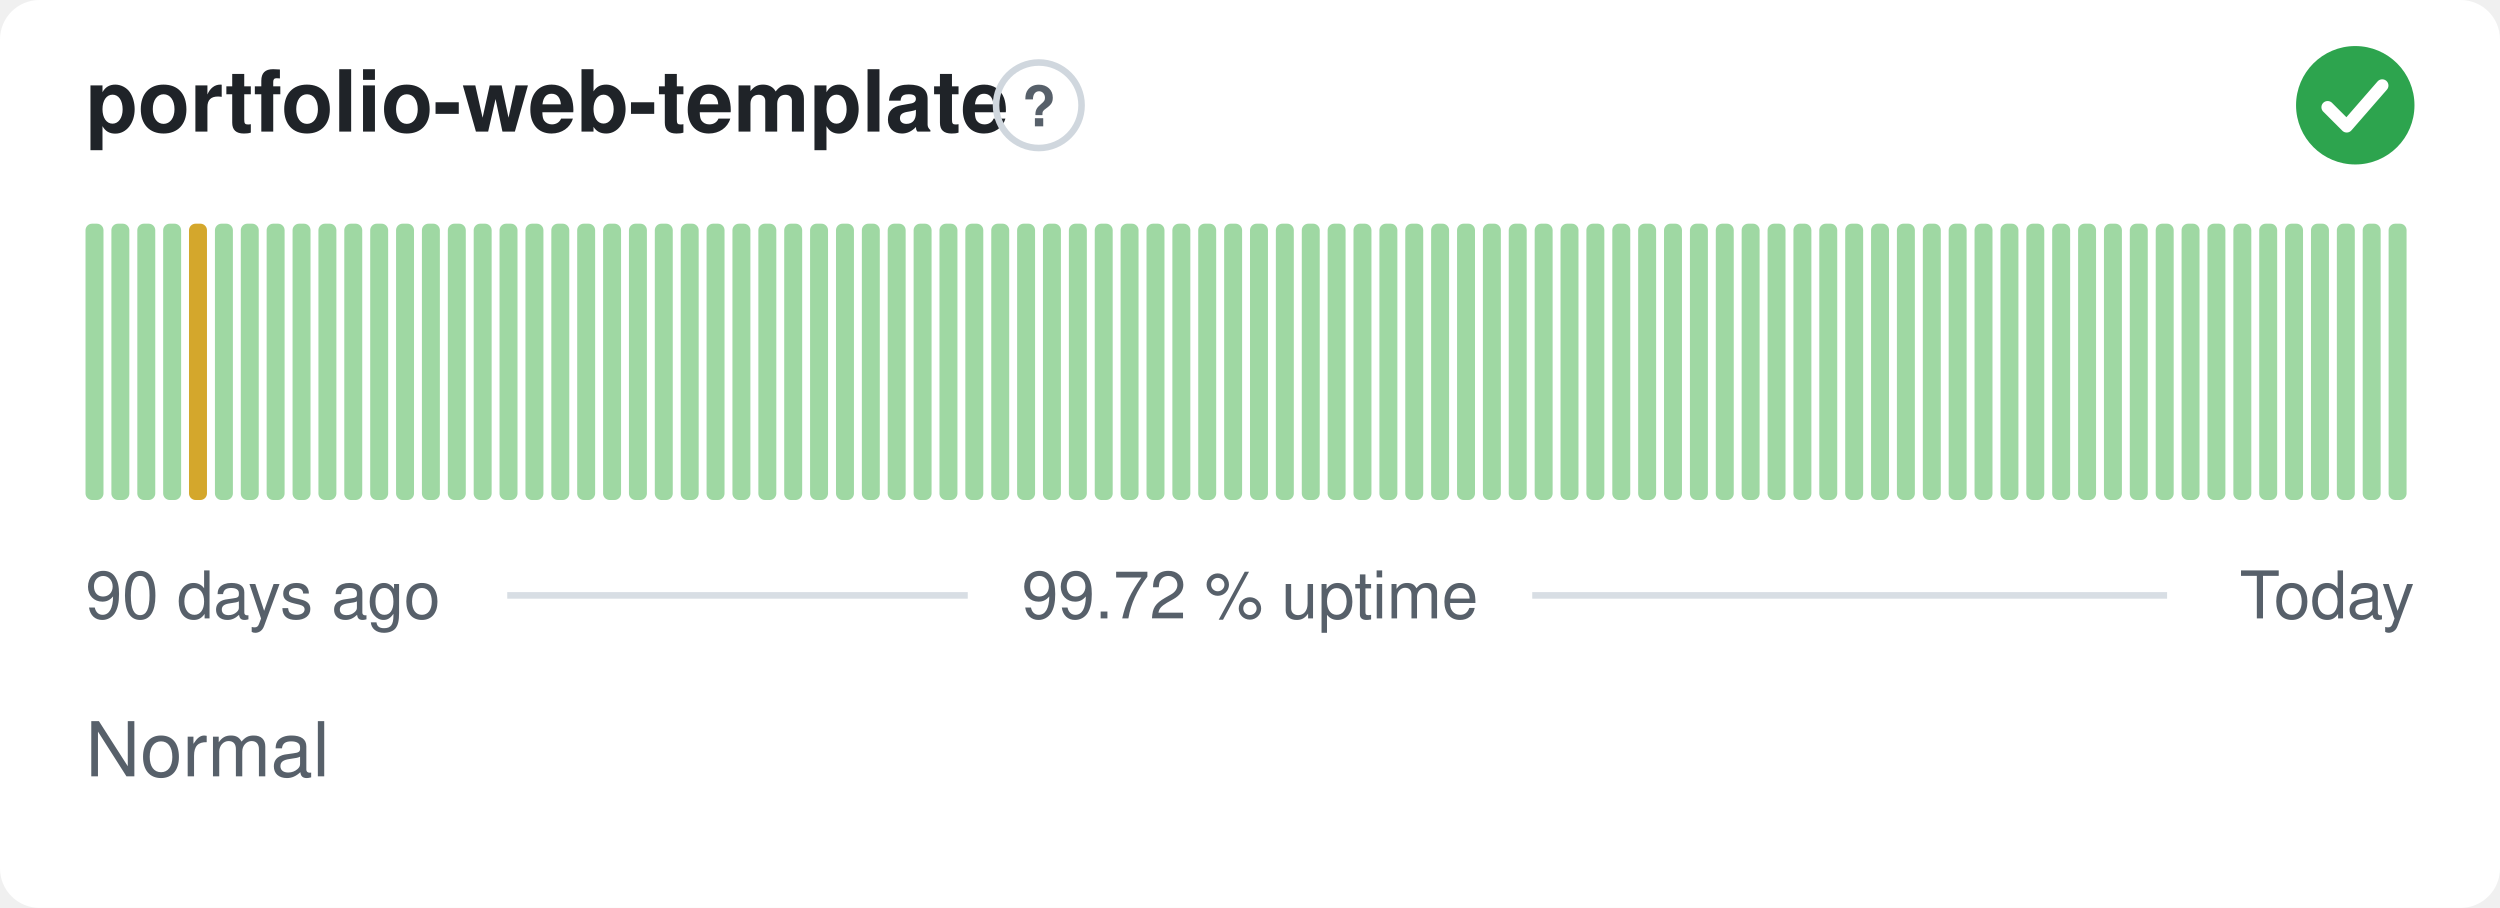
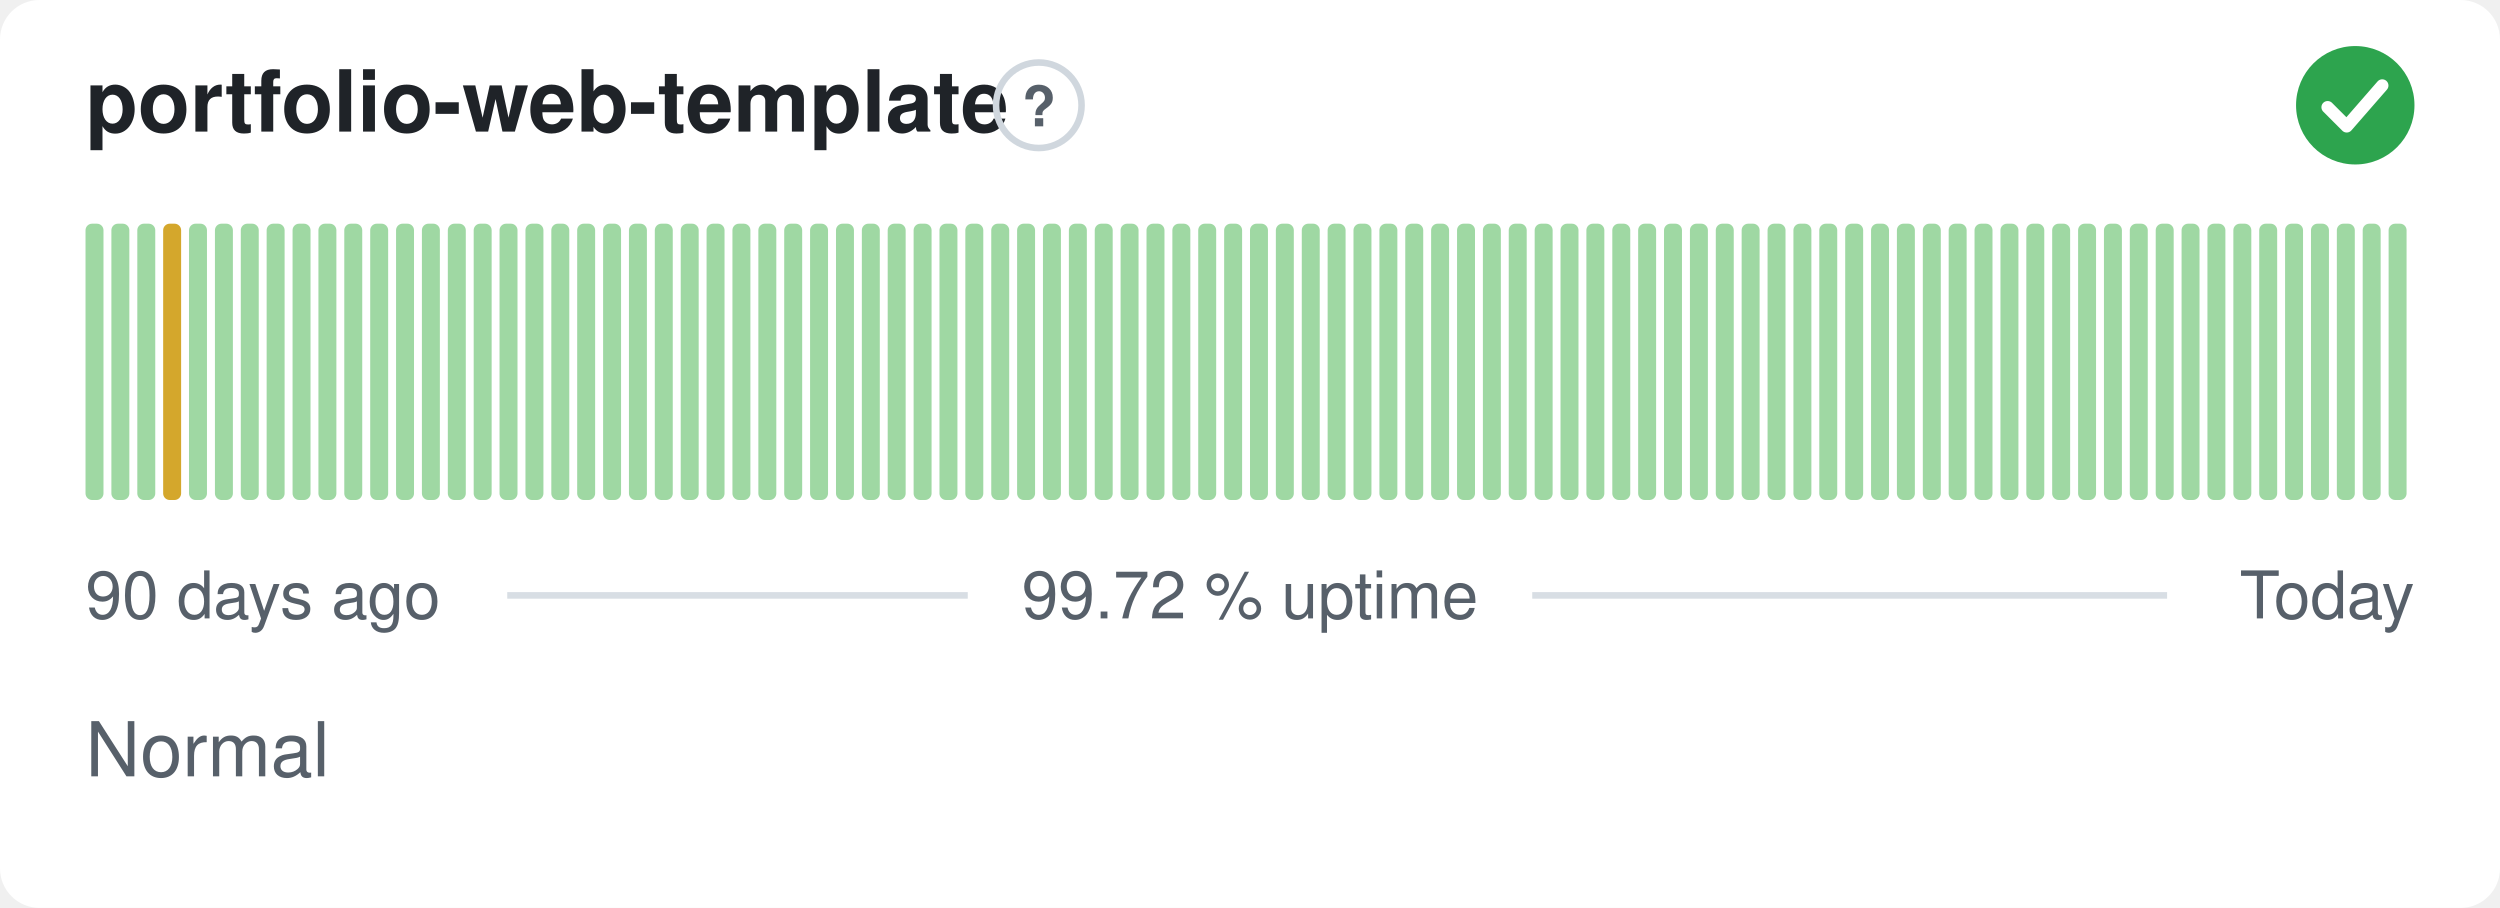
<svg xmlns="http://www.w3.org/2000/svg" width="380" height="138" viewBox="0 0 380 138" role="img" aria-label="portfolio-web-template: Normal, 99.72 % uptime over the last 90 days" font-family="-apple-system,BlinkMacSystemFont,'Segoe UI',Helvetica,Arial,sans-serif">
  <style>
    @media (prefers-color-scheme: dark) {
      .bg { fill: #0d1117 }
      .title { fill: #e6edf3 }
      .muted { fill: #8b949e }
      .hint { stroke: #30363d }
      .rule { stroke: #30363d }
      .nodata { fill: #21262d }
    }
  </style>
  <rect class="bg" width="380" height="138" rx="6" fill="#ffffff" />
  <text class="title" x="13" y="20" font-size="13" font-weight="600" fill="#1f2328">portfolio-web-template</text>
  <circle class="hint" cx="157.9" cy="16" r="6.5" fill="none" stroke="#d0d7de" stroke-width="1" />
  <text class="muted" x="157.9" y="19.2" text-anchor="middle" font-size="8.5" font-weight="700" fill="#57606a">?</text>
  <circle cx="358" cy="16" r="9" fill="#2da44e" />
  <path d="M353.80 16.30l2.90 2.90 5.40 -6.20" fill="none" stroke="#fff" stroke-width="1.89" stroke-linecap="round" stroke-linejoin="round" />
  <rect x="13.00" y="34.00" width="2.73" height="42.00" rx="1" fill="#9fd8a3" />
  <rect x="16.93" y="34.00" width="2.73" height="42.00" rx="1" fill="#9fd8a3" />
  <rect x="20.87" y="34.00" width="2.73" height="42.00" rx="1" fill="#9fd8a3" />
-   <rect x="24.80" y="34.00" width="2.73" height="42.00" rx="1" fill="#9fd8a3" />
-   <rect x="28.73" y="34.00" width="2.73" height="42.00" rx="1" fill="#d4a72c" />
+   <rect x="24.80" y="34.00" width="2.73" height="42.00" rx="1" fill="#d4a72c" />
+   <rect x="28.73" y="34.00" width="2.73" height="42.00" rx="1" fill="#9fd8a3" />
  <rect x="32.67" y="34.00" width="2.73" height="42.00" rx="1" fill="#9fd8a3" />
  <rect x="36.60" y="34.00" width="2.73" height="42.00" rx="1" fill="#9fd8a3" />
  <rect x="40.53" y="34.00" width="2.73" height="42.00" rx="1" fill="#9fd8a3" />
  <rect x="44.47" y="34.00" width="2.73" height="42.00" rx="1" fill="#9fd8a3" />
  <rect x="48.40" y="34.00" width="2.73" height="42.00" rx="1" fill="#9fd8a3" />
  <rect x="52.33" y="34.00" width="2.73" height="42.00" rx="1" fill="#9fd8a3" />
  <rect x="56.27" y="34.00" width="2.73" height="42.00" rx="1" fill="#9fd8a3" />
  <rect x="60.20" y="34.00" width="2.73" height="42.00" rx="1" fill="#9fd8a3" />
  <rect x="64.13" y="34.00" width="2.73" height="42.00" rx="1" fill="#9fd8a3" />
  <rect x="68.07" y="34.00" width="2.73" height="42.00" rx="1" fill="#9fd8a3" />
  <rect x="72.00" y="34.00" width="2.73" height="42.00" rx="1" fill="#9fd8a3" />
  <rect x="75.93" y="34.00" width="2.73" height="42.00" rx="1" fill="#9fd8a3" />
  <rect x="79.87" y="34.00" width="2.73" height="42.00" rx="1" fill="#9fd8a3" />
  <rect x="83.80" y="34.00" width="2.73" height="42.00" rx="1" fill="#9fd8a3" />
  <rect x="87.73" y="34.00" width="2.73" height="42.00" rx="1" fill="#9fd8a3" />
  <rect x="91.67" y="34.00" width="2.73" height="42.00" rx="1" fill="#9fd8a3" />
  <rect x="95.60" y="34.00" width="2.73" height="42.00" rx="1" fill="#9fd8a3" />
  <rect x="99.53" y="34.00" width="2.73" height="42.00" rx="1" fill="#9fd8a3" />
  <rect x="103.47" y="34.00" width="2.73" height="42.00" rx="1" fill="#9fd8a3" />
  <rect x="107.40" y="34.00" width="2.73" height="42.00" rx="1" fill="#9fd8a3" />
  <rect x="111.33" y="34.00" width="2.73" height="42.00" rx="1" fill="#9fd8a3" />
  <rect x="115.27" y="34.00" width="2.73" height="42.00" rx="1" fill="#9fd8a3" />
  <rect x="119.20" y="34.00" width="2.73" height="42.00" rx="1" fill="#9fd8a3" />
  <rect x="123.13" y="34.00" width="2.73" height="42.00" rx="1" fill="#9fd8a3" />
  <rect x="127.07" y="34.00" width="2.73" height="42.00" rx="1" fill="#9fd8a3" />
  <rect x="131.00" y="34.00" width="2.73" height="42.00" rx="1" fill="#9fd8a3" />
  <rect x="134.93" y="34.00" width="2.73" height="42.00" rx="1" fill="#9fd8a3" />
  <rect x="138.87" y="34.00" width="2.73" height="42.00" rx="1" fill="#9fd8a3" />
  <rect x="142.80" y="34.00" width="2.73" height="42.00" rx="1" fill="#9fd8a3" />
  <rect x="146.73" y="34.00" width="2.73" height="42.00" rx="1" fill="#9fd8a3" />
  <rect x="150.67" y="34.00" width="2.73" height="42.00" rx="1" fill="#9fd8a3" />
  <rect x="154.60" y="34.00" width="2.73" height="42.00" rx="1" fill="#9fd8a3" />
  <rect x="158.53" y="34.00" width="2.73" height="42.00" rx="1" fill="#9fd8a3" />
  <rect x="162.47" y="34.00" width="2.73" height="42.00" rx="1" fill="#9fd8a3" />
  <rect x="166.40" y="34.00" width="2.73" height="42.00" rx="1" fill="#9fd8a3" />
  <rect x="170.33" y="34.00" width="2.73" height="42.00" rx="1" fill="#9fd8a3" />
  <rect x="174.27" y="34.00" width="2.73" height="42.00" rx="1" fill="#9fd8a3" />
  <rect x="178.20" y="34.00" width="2.73" height="42.00" rx="1" fill="#9fd8a3" />
  <rect x="182.13" y="34.00" width="2.73" height="42.00" rx="1" fill="#9fd8a3" />
  <rect x="186.07" y="34.00" width="2.73" height="42.00" rx="1" fill="#9fd8a3" />
  <rect x="190.00" y="34.00" width="2.73" height="42.00" rx="1" fill="#9fd8a3" />
  <rect x="193.93" y="34.00" width="2.73" height="42.00" rx="1" fill="#9fd8a3" />
  <rect x="197.87" y="34.00" width="2.73" height="42.00" rx="1" fill="#9fd8a3" />
  <rect x="201.80" y="34.00" width="2.73" height="42.00" rx="1" fill="#9fd8a3" />
  <rect x="205.73" y="34.00" width="2.73" height="42.00" rx="1" fill="#9fd8a3" />
  <rect x="209.67" y="34.00" width="2.73" height="42.00" rx="1" fill="#9fd8a3" />
  <rect x="213.60" y="34.00" width="2.73" height="42.00" rx="1" fill="#9fd8a3" />
  <rect x="217.53" y="34.00" width="2.73" height="42.00" rx="1" fill="#9fd8a3" />
  <rect x="221.47" y="34.00" width="2.73" height="42.00" rx="1" fill="#9fd8a3" />
  <rect x="225.40" y="34.00" width="2.73" height="42.00" rx="1" fill="#9fd8a3" />
  <rect x="229.33" y="34.00" width="2.73" height="42.00" rx="1" fill="#9fd8a3" />
  <rect x="233.27" y="34.00" width="2.73" height="42.00" rx="1" fill="#9fd8a3" />
  <rect x="237.20" y="34.00" width="2.73" height="42.00" rx="1" fill="#9fd8a3" />
  <rect x="241.13" y="34.00" width="2.73" height="42.00" rx="1" fill="#9fd8a3" />
  <rect x="245.07" y="34.00" width="2.73" height="42.00" rx="1" fill="#9fd8a3" />
  <rect x="249.00" y="34.00" width="2.73" height="42.00" rx="1" fill="#9fd8a3" />
  <rect x="252.93" y="34.00" width="2.73" height="42.00" rx="1" fill="#9fd8a3" />
  <rect x="256.87" y="34.00" width="2.73" height="42.00" rx="1" fill="#9fd8a3" />
  <rect x="260.80" y="34.00" width="2.73" height="42.00" rx="1" fill="#9fd8a3" />
  <rect x="264.73" y="34.00" width="2.73" height="42.00" rx="1" fill="#9fd8a3" />
  <rect x="268.67" y="34.00" width="2.73" height="42.00" rx="1" fill="#9fd8a3" />
  <rect x="272.60" y="34.00" width="2.73" height="42.00" rx="1" fill="#9fd8a3" />
  <rect x="276.53" y="34.00" width="2.73" height="42.00" rx="1" fill="#9fd8a3" />
  <rect x="280.47" y="34.00" width="2.73" height="42.00" rx="1" fill="#9fd8a3" />
  <rect x="284.40" y="34.00" width="2.73" height="42.00" rx="1" fill="#9fd8a3" />
  <rect x="288.33" y="34.00" width="2.73" height="42.00" rx="1" fill="#9fd8a3" />
  <rect x="292.27" y="34.00" width="2.73" height="42.00" rx="1" fill="#9fd8a3" />
  <rect x="296.20" y="34.00" width="2.73" height="42.00" rx="1" fill="#9fd8a3" />
  <rect x="300.13" y="34.00" width="2.73" height="42.00" rx="1" fill="#9fd8a3" />
  <rect x="304.07" y="34.00" width="2.73" height="42.00" rx="1" fill="#9fd8a3" />
  <rect x="308.00" y="34.00" width="2.73" height="42.00" rx="1" fill="#9fd8a3" />
  <rect x="311.93" y="34.00" width="2.73" height="42.00" rx="1" fill="#9fd8a3" />
  <rect x="315.87" y="34.00" width="2.73" height="42.00" rx="1" fill="#9fd8a3" />
  <rect x="319.80" y="34.00" width="2.73" height="42.00" rx="1" fill="#9fd8a3" />
  <rect x="323.73" y="34.00" width="2.73" height="42.00" rx="1" fill="#9fd8a3" />
  <rect x="327.67" y="34.00" width="2.73" height="42.00" rx="1" fill="#9fd8a3" />
  <rect x="331.60" y="34.00" width="2.73" height="42.00" rx="1" fill="#9fd8a3" />
  <rect x="335.53" y="34.00" width="2.73" height="42.00" rx="1" fill="#9fd8a3" />
  <rect x="339.47" y="34.00" width="2.73" height="42.00" rx="1" fill="#9fd8a3" />
  <rect x="343.40" y="34.00" width="2.73" height="42.00" rx="1" fill="#9fd8a3" />
  <rect x="347.33" y="34.00" width="2.73" height="42.00" rx="1" fill="#9fd8a3" />
  <rect x="351.27" y="34.00" width="2.73" height="42.00" rx="1" fill="#9fd8a3" />
  <rect x="355.20" y="34.00" width="2.73" height="42.00" rx="1" fill="#9fd8a3" />
  <rect x="359.13" y="34.00" width="2.73" height="42.00" rx="1" fill="#9fd8a3" />
  <rect x="363.07" y="34.00" width="2.73" height="42.00" rx="1" fill="#9fd8a3" />
  <text class="muted" x="13" y="94" font-size="10" fill="#57606a">90 days ago</text>
  <text class="muted" x="190" y="94" text-anchor="middle" font-size="10" fill="#57606a">99.72 % uptime</text>
  <text class="muted" x="367" y="94" text-anchor="end" font-size="10" fill="#57606a">Today</text>
  <line class="rule" x1="77.1" y1="90.5" x2="147.1" y2="90.5" stroke="#d8dee4" stroke-width="1" />
  <line class="rule" x1="232.9" y1="90.5" x2="329.4" y2="90.5" stroke="#d8dee4" stroke-width="1" />
  <text class="muted" x="13" y="118" font-size="11.5" fill="#57606a">Normal</text>
</svg>
